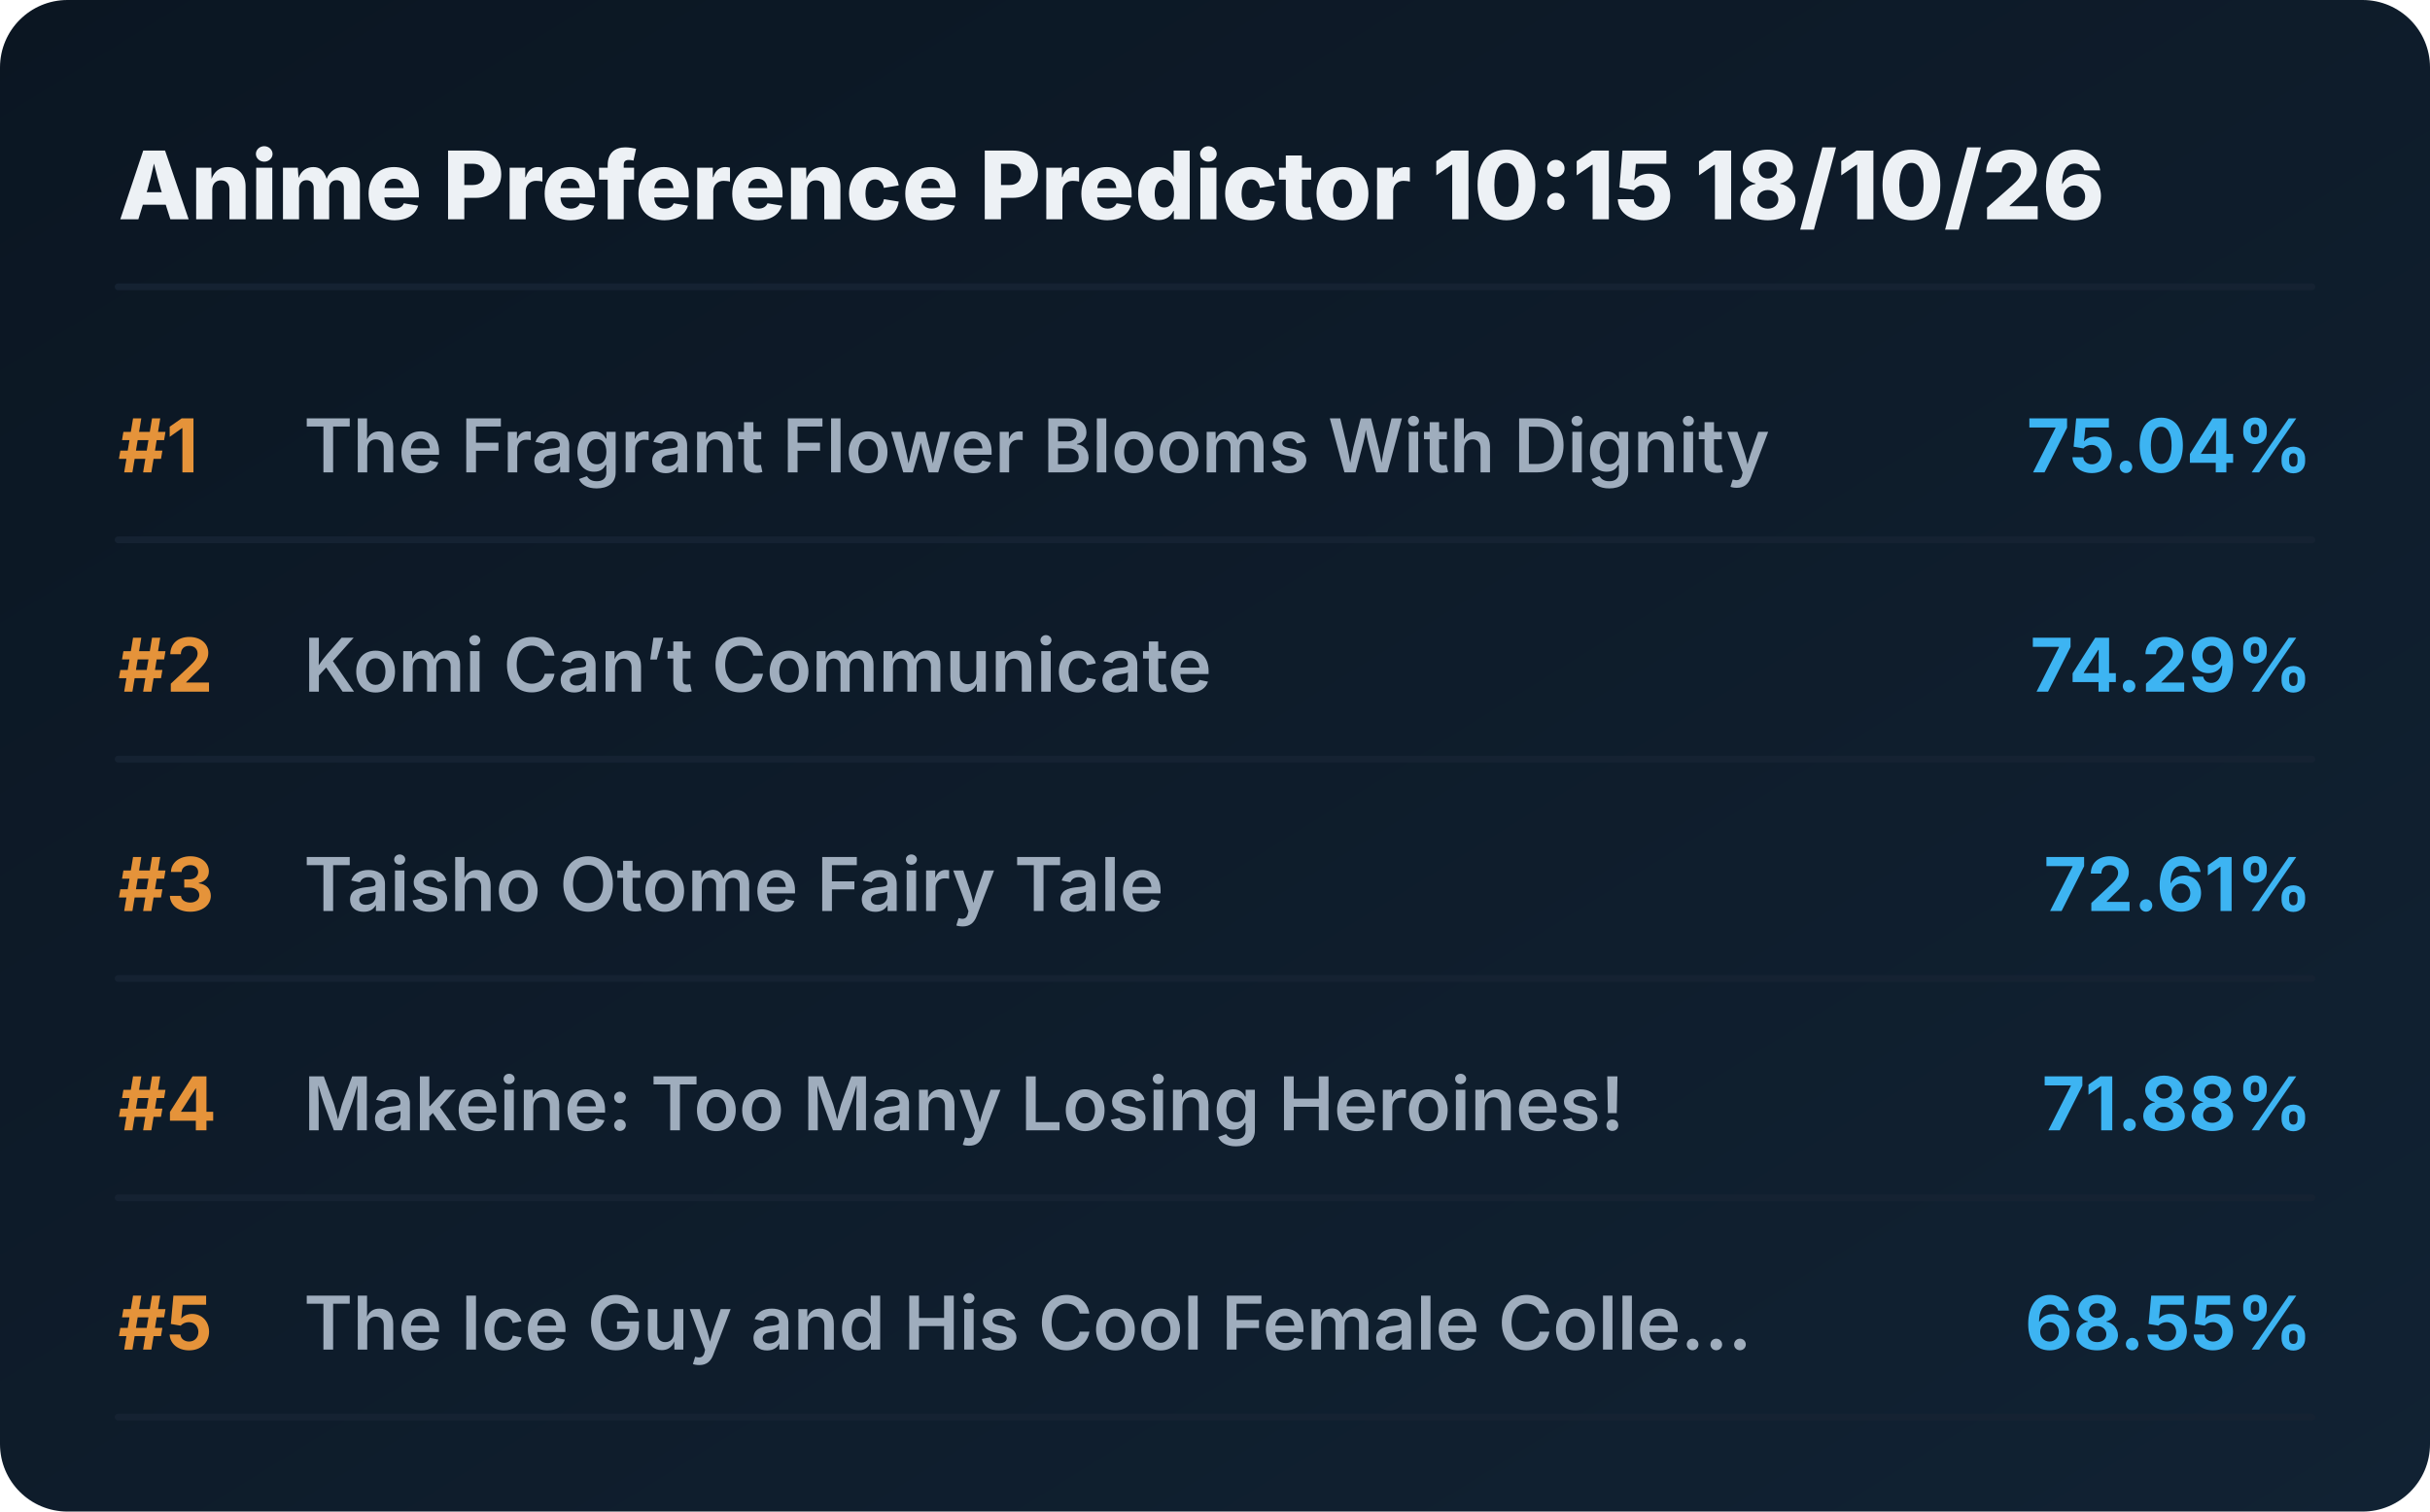
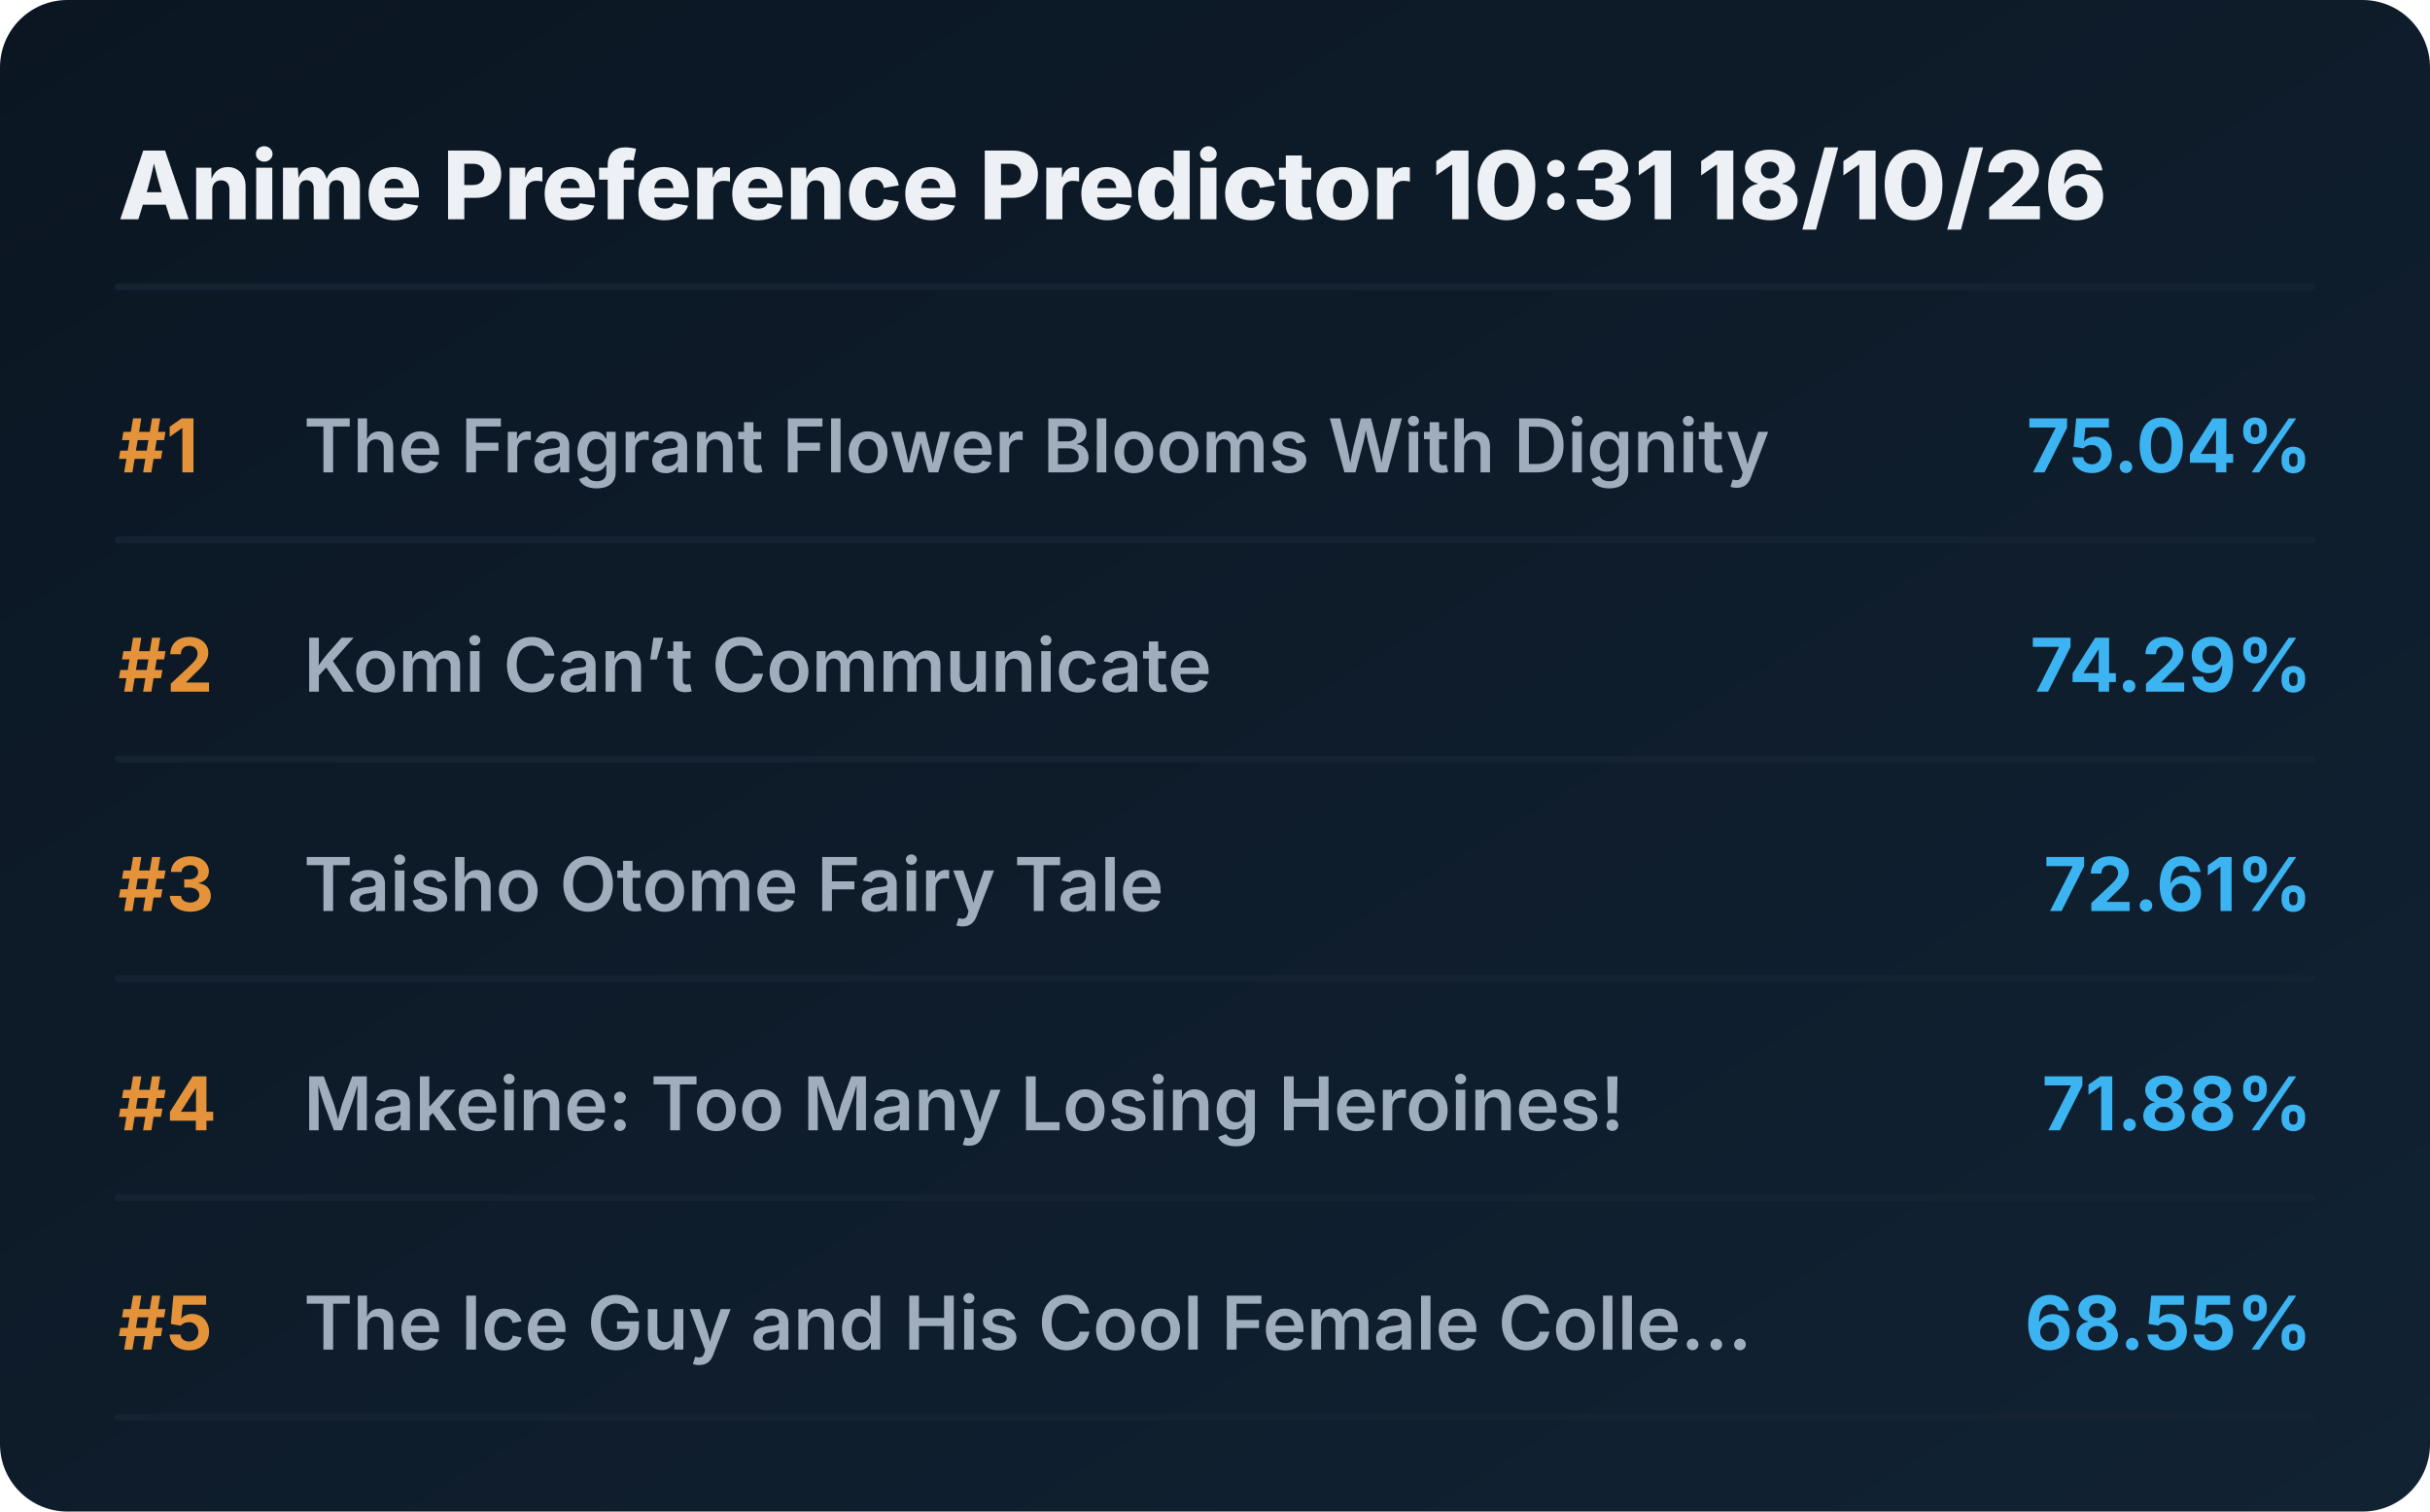
<svg xmlns="http://www.w3.org/2000/svg" viewBox="0 0 720 448" preserveAspectRatio="xMidYMid meet" style="width: 100%; height: auto; max-width: 720px;">
  <defs>
    <linearGradient id="boxGrad" x1="0%" y1="0%" x2="100%" y2="100%">
      <stop offset="0%" stop-color="#0b1622" />
      <stop offset="100%" stop-color="#112233" />
    </linearGradient>
    <clipPath id="titleClip">
      <rect x="90" y="0" width="510" height="100%" />
    </clipPath>
  </defs>
  <style>
    .bg { fill: url(#boxGrad); rx: 20px; }
    .header { font-family: 'Overpass', 'Inter', system-ui, sans-serif; font-weight: 800; font-size: 28px; fill: #edf1f5; }
    .rank { font-family: 'Overpass', 'Inter', system-ui, sans-serif; font-weight: 700; font-size: 22px; fill: #e5933a; }
    .title { font-family: 'Overpass', 'Inter', system-ui, sans-serif; font-weight: 600; font-size: 22px; fill: #9fadbd; }
    .score { font-family: 'Overpass', 'Inter', system-ui, sans-serif; font-weight: 700; font-size: 22px; fill: #3db4f2; }
    .line { stroke: #152232; stroke-width: 2; stroke-linecap: round; }
  </style>
  <rect class="bg" width="720" height="448" />
-   <text x="35" y="65" class="header">Anime Preference Predictor 10:15 18/10/26</text>
+   <text x="35" y="65" class="header">Anime Preference Predictor 10:31 18/10/26</text>
  <line x1="35" y1="85" x2="685" y2="85" class="line" />
  <g transform="translate(0, 0)">
    <text x="35" y="140" class="rank">#1</text>
    <text x="90" y="140" class="title">The Fragrant Flower Blooms With Dignity</text>
    <text x="685" y="140" class="score" text-anchor="end">75.04%</text>
    <line x1="35" y1="160" x2="685" y2="160" class="line" />
  </g>
  <g transform="translate(0, 65)">
    <text x="35" y="140" class="rank">#2</text>
    <text x="90" y="140" class="title">Komi Can’t Communicate</text>
    <text x="685" y="140" class="score" text-anchor="end">74.29%</text>
    <line x1="35" y1="160" x2="685" y2="160" class="line" />
  </g>
  <g transform="translate(0, 130)">
    <text x="35" y="140" class="rank">#3</text>
    <text x="90" y="140" class="title">Taisho Otome Fairy Tale</text>
    <text x="685" y="140" class="score" text-anchor="end">72.61%</text>
    <line x1="35" y1="160" x2="685" y2="160" class="line" />
  </g>
  <g transform="translate(0, 195)">
    <text x="35" y="140" class="rank">#4</text>
    <text x="90" y="140" class="title">Makeine: Too Many Losing Heroines!</text>
    <text x="685" y="140" class="score" text-anchor="end">71.88%</text>
    <line x1="35" y1="160" x2="685" y2="160" class="line" />
  </g>
  <g transform="translate(0, 260)">
    <text x="35" y="140" class="rank">#5</text>
    <text x="90" y="140" class="title">The Ice Guy and His Cool Female Colle...</text>
    <text x="685" y="140" class="score" text-anchor="end">68.55%</text>
    <line x1="35" y1="160" x2="685" y2="160" class="line" />
  </g>
</svg>
